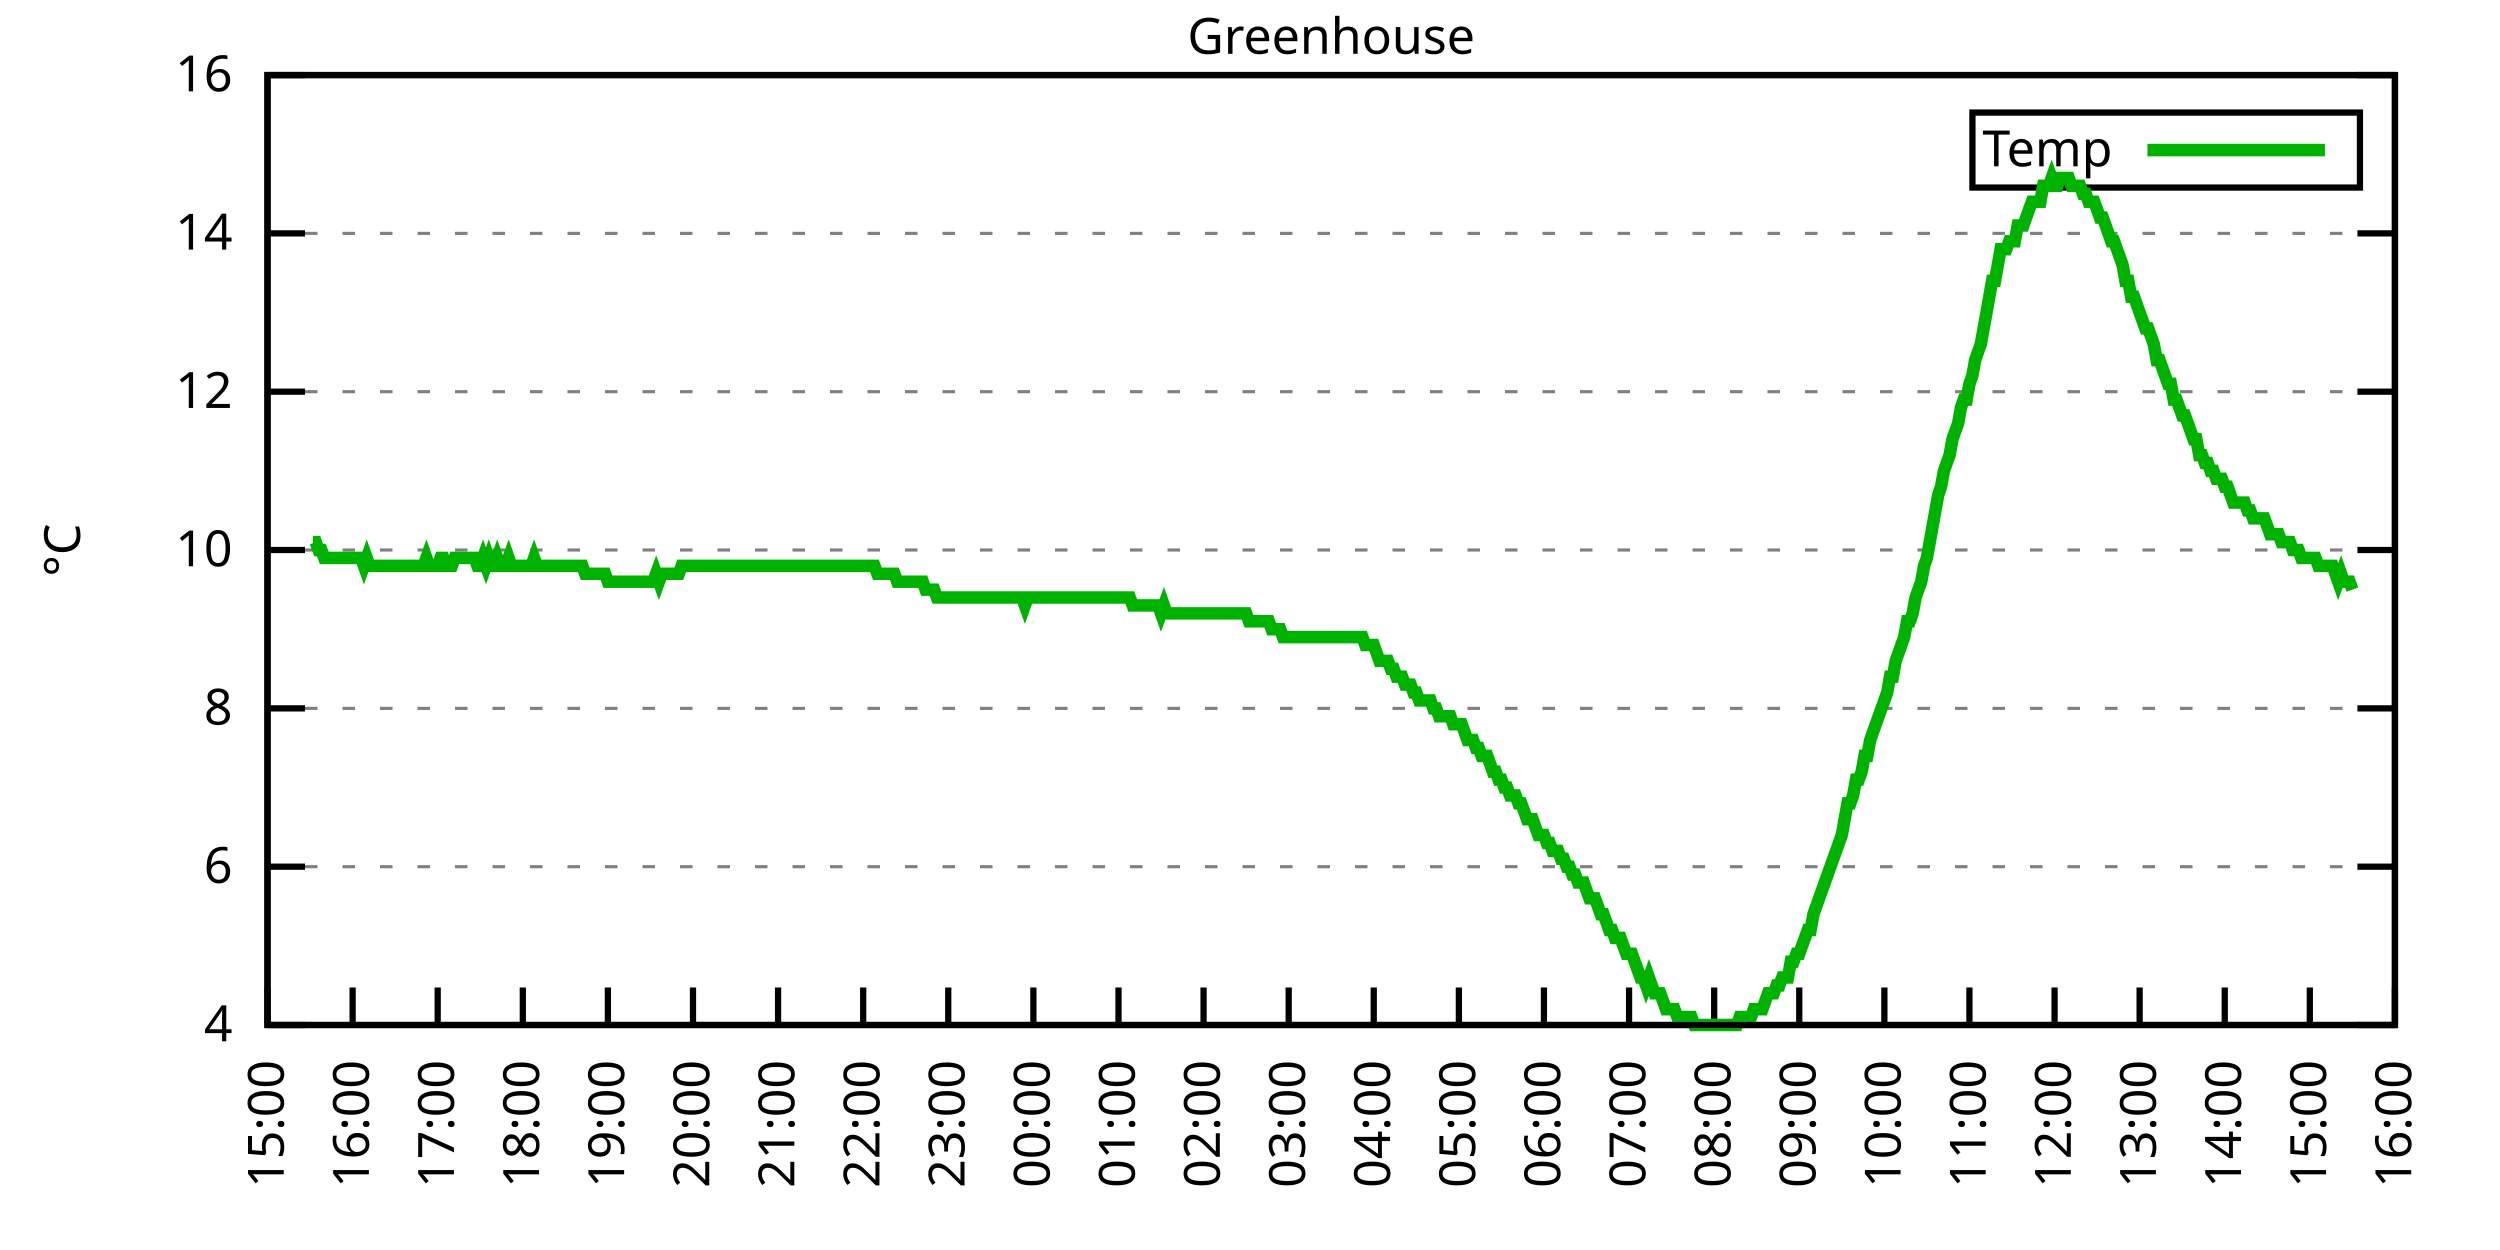
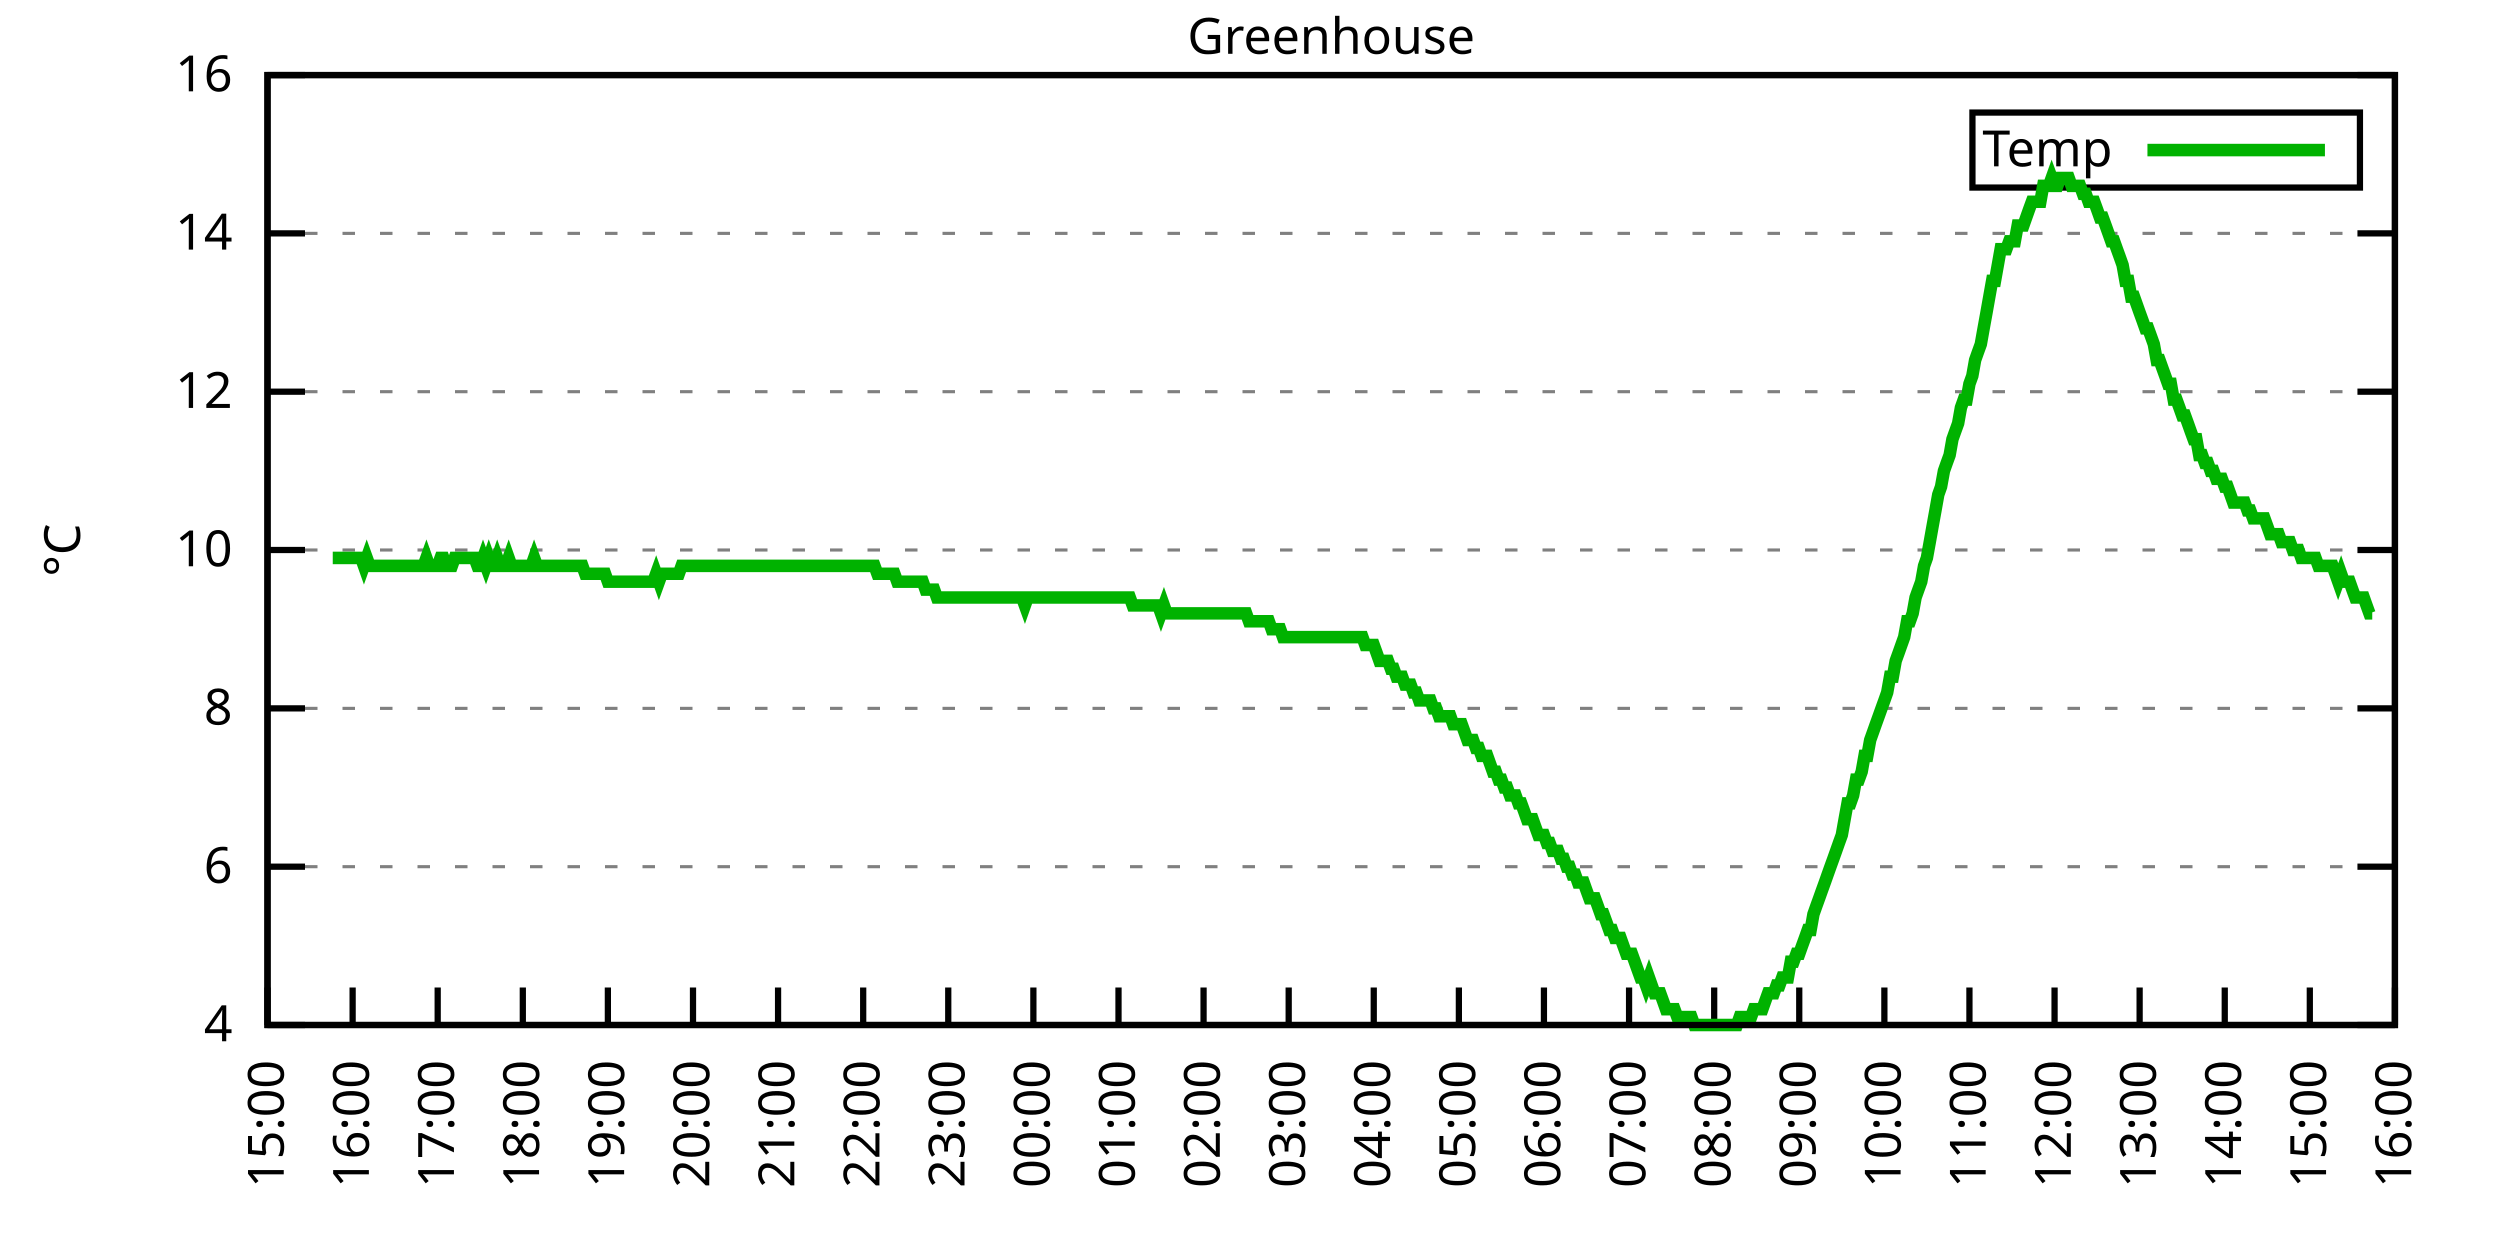
<svg xmlns="http://www.w3.org/2000/svg" xmlns:xlink="http://www.w3.org/1999/xlink" width="400" height="200" viewBox="0 0 400 200">
  <g id="gnuplot_canvas">
    <rect x="0" y="0" width="400" height="200" fill="none" />
    <defs>
      <circle id="gpDot" r="0.5" stroke-width="0.5" stroke="currentColor" />
      <path id="gpPt0" stroke-width="0.333" stroke="currentColor" d="M-1,0 h2 M0,-1 v2" />
      <path id="gpPt1" stroke-width="0.333" stroke="currentColor" d="M-1,-1 L1,1 M1,-1 L-1,1" />
      <path id="gpPt2" stroke-width="0.333" stroke="currentColor" d="M-1,0 L1,0 M0,-1 L0,1 M-1,-1 L1,1 M-1,1 L1,-1" />
      <rect id="gpPt3" stroke-width="0.333" stroke="currentColor" x="-1" y="-1" width="2" height="2" />
      <rect id="gpPt4" stroke-width="0.333" stroke="currentColor" fill="currentColor" x="-1" y="-1" width="2" height="2" />
      <circle id="gpPt5" stroke-width="0.333" stroke="currentColor" cx="0" cy="0" r="1" />
      <use xlink:href="#gpPt5" id="gpPt6" fill="currentColor" stroke="none" />
      <path id="gpPt7" stroke-width="0.333" stroke="currentColor" d="M0,-1.33 L-1.33,0.67 L1.33,0.67 z" />
      <use xlink:href="#gpPt7" id="gpPt8" fill="currentColor" stroke="none" />
      <use xlink:href="#gpPt7" id="gpPt9" stroke="currentColor" transform="rotate(180)" />
      <use xlink:href="#gpPt9" id="gpPt10" fill="currentColor" stroke="none" />
      <use xlink:href="#gpPt3" id="gpPt11" stroke="currentColor" transform="rotate(45)" />
      <use xlink:href="#gpPt11" id="gpPt12" fill="currentColor" stroke="none" />
      <path id="gpPt13" stroke-width="0.333" stroke="currentColor" d="M0,1.330 L1.265,0.411 L0.782,-1.067 L-0.782,-1.076 L-1.265,0.411 z" />
      <use xlink:href="#gpPt13" id="gpPt14" fill="currentColor" stroke="none" />
      <filter id="textbox" filterUnits="objectBoundingBox" x="0" y="0" height="1" width="1">
        <feFlood flood-color="white" flood-opacity="1" result="bgnd" />
        <feComposite in="SourceGraphic" in2="bgnd" operator="atop" />
      </filter>
      <filter id="greybox" filterUnits="objectBoundingBox" x="0" y="0" height="1" width="1">
        <feFlood flood-color="lightgrey" flood-opacity="1" result="grey" />
        <feComposite in="SourceGraphic" in2="grey" operator="atop" />
      </filter>
    </defs>
    <g fill="none" color="white" stroke="currentColor" stroke-width="1.00" stroke-linecap="butt" stroke-linejoin="miter">
</g>
    <g fill="none" color="black" stroke="currentColor" stroke-width="1.00" stroke-linecap="butt" stroke-linejoin="miter">
      <g stroke="none" shape-rendering="crispEdges">
        <polygon fill="rgb(255, 255, 255)" points="42.80,164.00 383.18,164.00 383.18,12.02 42.80,12.02 " />
      </g>
    </g>
    <g fill="none" color="black" stroke="currentColor" stroke-width="1.00" stroke-linecap="butt" stroke-linejoin="miter">
</g>
    <g fill="none" color="black" stroke="black" stroke-width="0.50" stroke-linecap="butt" stroke-linejoin="miter">
</g>
    <g fill="none" color="gray" stroke="currentColor" stroke-width="0.50" stroke-linecap="butt" stroke-linejoin="miter">
      <path stroke="gray" stroke-dasharray="2,4" class="gridline" d="M42.80,164.00 L383.19,164.00  " />
    </g>
    <g fill="none" color="gray" stroke="gray" stroke-width="1.00" stroke-linecap="butt" stroke-linejoin="miter">
</g>
    <g fill="none" color="black" stroke="currentColor" stroke-width="1.00" stroke-linecap="butt" stroke-linejoin="miter">
      <path stroke="black" d="M42.80,164.00 L48.80,164.00 M383.19,164.00 L377.19,164.00  " />
      <g transform="translate(37.20,166.60)" stroke="none" fill="black" font-family="Sans" font-size="8.00" text-anchor="end">
        <text>
          <tspan font-family="Sans"> 4</tspan>
        </text>
      </g>
    </g>
    <g fill="none" color="black" stroke="currentColor" stroke-width="1.00" stroke-linecap="butt" stroke-linejoin="miter">
</g>
    <g fill="none" color="black" stroke="black" stroke-width="0.50" stroke-linecap="butt" stroke-linejoin="miter">
</g>
    <g fill="none" color="gray" stroke="currentColor" stroke-width="0.50" stroke-linecap="butt" stroke-linejoin="miter">
      <path stroke="gray" stroke-dasharray="2,4" class="gridline" d="M42.80,138.67 L383.19,138.67  " />
    </g>
    <g fill="none" color="gray" stroke="gray" stroke-width="1.00" stroke-linecap="butt" stroke-linejoin="miter">
</g>
    <g fill="none" color="black" stroke="currentColor" stroke-width="1.00" stroke-linecap="butt" stroke-linejoin="miter">
      <path stroke="black" d="M42.80,138.67 L48.80,138.67 M383.19,138.67 L377.19,138.67  " />
      <g transform="translate(37.20,141.27)" stroke="none" fill="black" font-family="Sans" font-size="8.00" text-anchor="end">
        <text>
          <tspan font-family="Sans"> 6</tspan>
        </text>
      </g>
    </g>
    <g fill="none" color="black" stroke="currentColor" stroke-width="1.00" stroke-linecap="butt" stroke-linejoin="miter">
</g>
    <g fill="none" color="black" stroke="black" stroke-width="0.50" stroke-linecap="butt" stroke-linejoin="miter">
</g>
    <g fill="none" color="gray" stroke="currentColor" stroke-width="0.50" stroke-linecap="butt" stroke-linejoin="miter">
      <path stroke="gray" stroke-dasharray="2,4" class="gridline" d="M42.80,113.34 L383.19,113.34  " />
    </g>
    <g fill="none" color="gray" stroke="gray" stroke-width="1.00" stroke-linecap="butt" stroke-linejoin="miter">
</g>
    <g fill="none" color="black" stroke="currentColor" stroke-width="1.00" stroke-linecap="butt" stroke-linejoin="miter">
      <path stroke="black" d="M42.80,113.34 L48.80,113.34 M383.19,113.34 L377.19,113.34  " />
      <g transform="translate(37.20,115.94)" stroke="none" fill="black" font-family="Sans" font-size="8.00" text-anchor="end">
        <text>
          <tspan font-family="Sans"> 8</tspan>
        </text>
      </g>
    </g>
    <g fill="none" color="black" stroke="currentColor" stroke-width="1.00" stroke-linecap="butt" stroke-linejoin="miter">
</g>
    <g fill="none" color="black" stroke="black" stroke-width="0.50" stroke-linecap="butt" stroke-linejoin="miter">
</g>
    <g fill="none" color="gray" stroke="currentColor" stroke-width="0.50" stroke-linecap="butt" stroke-linejoin="miter">
      <path stroke="gray" stroke-dasharray="2,4" class="gridline" d="M42.80,88.00 L383.19,88.00  " />
    </g>
    <g fill="none" color="gray" stroke="gray" stroke-width="1.00" stroke-linecap="butt" stroke-linejoin="miter">
</g>
    <g fill="none" color="black" stroke="currentColor" stroke-width="1.00" stroke-linecap="butt" stroke-linejoin="miter">
      <path stroke="black" d="M42.80,88.00 L48.80,88.00 M383.19,88.00 L377.19,88.00  " />
      <g transform="translate(37.20,90.60)" stroke="none" fill="black" font-family="Sans" font-size="8.00" text-anchor="end">
        <text>
          <tspan font-family="Sans"> 10</tspan>
        </text>
      </g>
    </g>
    <g fill="none" color="black" stroke="currentColor" stroke-width="1.00" stroke-linecap="butt" stroke-linejoin="miter">
</g>
    <g fill="none" color="black" stroke="black" stroke-width="0.50" stroke-linecap="butt" stroke-linejoin="miter">
</g>
    <g fill="none" color="gray" stroke="currentColor" stroke-width="0.50" stroke-linecap="butt" stroke-linejoin="miter">
      <path stroke="gray" stroke-dasharray="2,4" class="gridline" d="M42.80,62.67 L383.19,62.67  " />
    </g>
    <g fill="none" color="gray" stroke="gray" stroke-width="1.00" stroke-linecap="butt" stroke-linejoin="miter">
</g>
    <g fill="none" color="black" stroke="currentColor" stroke-width="1.00" stroke-linecap="butt" stroke-linejoin="miter">
      <path stroke="black" d="M42.80,62.67 L48.80,62.67 M383.19,62.67 L377.19,62.67  " />
      <g transform="translate(37.20,65.27)" stroke="none" fill="black" font-family="Sans" font-size="8.00" text-anchor="end">
        <text>
          <tspan font-family="Sans"> 12</tspan>
        </text>
      </g>
    </g>
    <g fill="none" color="black" stroke="currentColor" stroke-width="1.00" stroke-linecap="butt" stroke-linejoin="miter">
</g>
    <g fill="none" color="black" stroke="black" stroke-width="0.50" stroke-linecap="butt" stroke-linejoin="miter">
</g>
    <g fill="none" color="gray" stroke="currentColor" stroke-width="0.50" stroke-linecap="butt" stroke-linejoin="miter">
      <path stroke="gray" stroke-dasharray="2,4" class="gridline" d="M42.80,37.34 L383.19,37.34  " />
    </g>
    <g fill="none" color="gray" stroke="gray" stroke-width="1.00" stroke-linecap="butt" stroke-linejoin="miter">
</g>
    <g fill="none" color="black" stroke="currentColor" stroke-width="1.00" stroke-linecap="butt" stroke-linejoin="miter">
      <path stroke="black" d="M42.80,37.34 L48.80,37.34 M383.19,37.34 L377.19,37.34  " />
      <g transform="translate(37.20,39.94)" stroke="none" fill="black" font-family="Sans" font-size="8.00" text-anchor="end">
        <text>
          <tspan font-family="Sans"> 14</tspan>
        </text>
      </g>
    </g>
    <g fill="none" color="black" stroke="currentColor" stroke-width="1.00" stroke-linecap="butt" stroke-linejoin="miter">
</g>
    <g fill="none" color="black" stroke="black" stroke-width="0.50" stroke-linecap="butt" stroke-linejoin="miter">
</g>
    <g fill="none" color="gray" stroke="currentColor" stroke-width="0.50" stroke-linecap="butt" stroke-linejoin="miter">
      <path stroke="gray" stroke-dasharray="2,4" class="gridline" d="M42.80,12.01 L383.19,12.01  " />
    </g>
    <g fill="none" color="gray" stroke="gray" stroke-width="1.00" stroke-linecap="butt" stroke-linejoin="miter">
</g>
    <g fill="none" color="black" stroke="currentColor" stroke-width="1.00" stroke-linecap="butt" stroke-linejoin="miter">
      <path stroke="black" d="M42.80,12.01 L48.80,12.01 M383.19,12.01 L377.19,12.01  " />
      <g transform="translate(37.20,14.61)" stroke="none" fill="black" font-family="Sans" font-size="8.00" text-anchor="end">
        <text>
          <tspan font-family="Sans"> 16</tspan>
        </text>
      </g>
    </g>
    <g fill="none" color="black" stroke="currentColor" stroke-width="1.00" stroke-linecap="butt" stroke-linejoin="miter">
      <path stroke="black" d="M42.80,164.00 L42.80,158.00  " />
      <g transform="translate(45.40,169.60) rotate(270.00)" stroke="none" fill="black" font-family="Sans" font-size="8.00" text-anchor="end">
        <text>
          <tspan font-family="Sans">15:00</tspan>
        </text>
      </g>
    </g>
    <g fill="none" color="black" stroke="currentColor" stroke-width="1.00" stroke-linecap="butt" stroke-linejoin="miter">
      <path stroke="black" d="M56.42,164.00 L56.42,158.00  " />
      <g transform="translate(59.02,169.60) rotate(270.00)" stroke="none" fill="black" font-family="Sans" font-size="8.00" text-anchor="end">
        <text>
          <tspan font-family="Sans">16:00</tspan>
        </text>
      </g>
    </g>
    <g fill="none" color="black" stroke="currentColor" stroke-width="1.00" stroke-linecap="butt" stroke-linejoin="miter">
      <path stroke="black" d="M70.03,164.00 L70.03,158.00  " />
      <g transform="translate(72.63,169.60) rotate(270.00)" stroke="none" fill="black" font-family="Sans" font-size="8.00" text-anchor="end">
        <text>
          <tspan font-family="Sans">17:00</tspan>
        </text>
      </g>
    </g>
    <g fill="none" color="black" stroke="currentColor" stroke-width="1.00" stroke-linecap="butt" stroke-linejoin="miter">
      <path stroke="black" d="M83.65,164.00 L83.65,158.00  " />
      <g transform="translate(86.25,169.60) rotate(270.00)" stroke="none" fill="black" font-family="Sans" font-size="8.00" text-anchor="end">
        <text>
          <tspan font-family="Sans">18:00</tspan>
        </text>
      </g>
    </g>
    <g fill="none" color="black" stroke="currentColor" stroke-width="1.00" stroke-linecap="butt" stroke-linejoin="miter">
      <path stroke="black" d="M97.26,164.00 L97.26,158.00  " />
      <g transform="translate(99.86,169.60) rotate(270.00)" stroke="none" fill="black" font-family="Sans" font-size="8.00" text-anchor="end">
        <text>
          <tspan font-family="Sans">19:00</tspan>
        </text>
      </g>
    </g>
    <g fill="none" color="black" stroke="currentColor" stroke-width="1.00" stroke-linecap="butt" stroke-linejoin="miter">
      <path stroke="black" d="M110.88,164.00 L110.88,158.00  " />
      <g transform="translate(113.48,169.60) rotate(270.00)" stroke="none" fill="black" font-family="Sans" font-size="8.00" text-anchor="end">
        <text>
          <tspan font-family="Sans">20:00</tspan>
        </text>
      </g>
    </g>
    <g fill="none" color="black" stroke="currentColor" stroke-width="1.00" stroke-linecap="butt" stroke-linejoin="miter">
      <path stroke="black" d="M124.49,164.00 L124.49,158.00  " />
      <g transform="translate(127.09,169.60) rotate(270.00)" stroke="none" fill="black" font-family="Sans" font-size="8.00" text-anchor="end">
        <text>
          <tspan font-family="Sans">21:00</tspan>
        </text>
      </g>
    </g>
    <g fill="none" color="black" stroke="currentColor" stroke-width="1.00" stroke-linecap="butt" stroke-linejoin="miter">
      <path stroke="black" d="M138.11,164.00 L138.11,158.00  " />
      <g transform="translate(140.71,169.60) rotate(270.00)" stroke="none" fill="black" font-family="Sans" font-size="8.00" text-anchor="end">
        <text>
          <tspan font-family="Sans">22:00</tspan>
        </text>
      </g>
    </g>
    <g fill="none" color="black" stroke="currentColor" stroke-width="1.00" stroke-linecap="butt" stroke-linejoin="miter">
      <path stroke="black" d="M151.72,164.00 L151.72,158.00  " />
      <g transform="translate(154.32,169.60) rotate(270.00)" stroke="none" fill="black" font-family="Sans" font-size="8.00" text-anchor="end">
        <text>
          <tspan font-family="Sans">23:00</tspan>
        </text>
      </g>
    </g>
    <g fill="none" color="black" stroke="currentColor" stroke-width="1.00" stroke-linecap="butt" stroke-linejoin="miter">
      <path stroke="black" d="M165.34,164.00 L165.34,158.00  " />
      <g transform="translate(167.94,169.60) rotate(270.00)" stroke="none" fill="black" font-family="Sans" font-size="8.00" text-anchor="end">
        <text>
          <tspan font-family="Sans">00:00</tspan>
        </text>
      </g>
    </g>
    <g fill="none" color="black" stroke="currentColor" stroke-width="1.00" stroke-linecap="butt" stroke-linejoin="miter">
      <path stroke="black" d="M178.96,164.00 L178.96,158.00  " />
      <g transform="translate(181.56,169.60) rotate(270.00)" stroke="none" fill="black" font-family="Sans" font-size="8.00" text-anchor="end">
        <text>
          <tspan font-family="Sans">01:00</tspan>
        </text>
      </g>
    </g>
    <g fill="none" color="black" stroke="currentColor" stroke-width="1.00" stroke-linecap="butt" stroke-linejoin="miter">
      <path stroke="black" d="M192.57,164.00 L192.57,158.00  " />
      <g transform="translate(195.17,169.60) rotate(270.00)" stroke="none" fill="black" font-family="Sans" font-size="8.00" text-anchor="end">
        <text>
          <tspan font-family="Sans">02:00</tspan>
        </text>
      </g>
    </g>
    <g fill="none" color="black" stroke="currentColor" stroke-width="1.00" stroke-linecap="butt" stroke-linejoin="miter">
      <path stroke="black" d="M206.19,164.00 L206.19,158.00  " />
      <g transform="translate(208.79,169.60) rotate(270.00)" stroke="none" fill="black" font-family="Sans" font-size="8.00" text-anchor="end">
        <text>
          <tspan font-family="Sans">03:00</tspan>
        </text>
      </g>
    </g>
    <g fill="none" color="black" stroke="currentColor" stroke-width="1.00" stroke-linecap="butt" stroke-linejoin="miter">
      <path stroke="black" d="M219.80,164.00 L219.80,158.00  " />
      <g transform="translate(222.40,169.60) rotate(270.00)" stroke="none" fill="black" font-family="Sans" font-size="8.00" text-anchor="end">
        <text>
          <tspan font-family="Sans">04:00</tspan>
        </text>
      </g>
    </g>
    <g fill="none" color="black" stroke="currentColor" stroke-width="1.00" stroke-linecap="butt" stroke-linejoin="miter">
      <path stroke="black" d="M233.42,164.00 L233.42,158.00  " />
      <g transform="translate(236.02,169.60) rotate(270.00)" stroke="none" fill="black" font-family="Sans" font-size="8.00" text-anchor="end">
        <text>
          <tspan font-family="Sans">05:00</tspan>
        </text>
      </g>
    </g>
    <g fill="none" color="black" stroke="currentColor" stroke-width="1.00" stroke-linecap="butt" stroke-linejoin="miter">
      <path stroke="black" d="M247.03,164.00 L247.03,158.00  " />
      <g transform="translate(249.63,169.60) rotate(270.00)" stroke="none" fill="black" font-family="Sans" font-size="8.00" text-anchor="end">
        <text>
          <tspan font-family="Sans">06:00</tspan>
        </text>
      </g>
    </g>
    <g fill="none" color="black" stroke="currentColor" stroke-width="1.00" stroke-linecap="butt" stroke-linejoin="miter">
      <path stroke="black" d="M260.65,164.00 L260.65,158.00  " />
      <g transform="translate(263.25,169.60) rotate(270.00)" stroke="none" fill="black" font-family="Sans" font-size="8.00" text-anchor="end">
        <text>
          <tspan font-family="Sans">07:00</tspan>
        </text>
      </g>
    </g>
    <g fill="none" color="black" stroke="currentColor" stroke-width="1.00" stroke-linecap="butt" stroke-linejoin="miter">
      <path stroke="black" d="M274.27,164.00 L274.27,158.00  " />
      <g transform="translate(276.87,169.60) rotate(270.00)" stroke="none" fill="black" font-family="Sans" font-size="8.00" text-anchor="end">
        <text>
          <tspan font-family="Sans">08:00</tspan>
        </text>
      </g>
    </g>
    <g fill="none" color="black" stroke="currentColor" stroke-width="1.00" stroke-linecap="butt" stroke-linejoin="miter">
      <path stroke="black" d="M287.88,164.00 L287.88,158.00  " />
      <g transform="translate(290.48,169.60) rotate(270.00)" stroke="none" fill="black" font-family="Sans" font-size="8.00" text-anchor="end">
        <text>
          <tspan font-family="Sans">09:00</tspan>
        </text>
      </g>
    </g>
    <g fill="none" color="black" stroke="currentColor" stroke-width="1.00" stroke-linecap="butt" stroke-linejoin="miter">
      <path stroke="black" d="M301.50,164.00 L301.50,158.00  " />
      <g transform="translate(304.10,169.60) rotate(270.00)" stroke="none" fill="black" font-family="Sans" font-size="8.00" text-anchor="end">
        <text>
          <tspan font-family="Sans">10:00</tspan>
        </text>
      </g>
    </g>
    <g fill="none" color="black" stroke="currentColor" stroke-width="1.00" stroke-linecap="butt" stroke-linejoin="miter">
      <path stroke="black" d="M315.11,164.00 L315.11,158.00  " />
      <g transform="translate(317.71,169.60) rotate(270.00)" stroke="none" fill="black" font-family="Sans" font-size="8.00" text-anchor="end">
        <text>
          <tspan font-family="Sans">11:00</tspan>
        </text>
      </g>
    </g>
    <g fill="none" color="black" stroke="currentColor" stroke-width="1.00" stroke-linecap="butt" stroke-linejoin="miter">
      <path stroke="black" d="M328.73,164.00 L328.73,158.00  " />
      <g transform="translate(331.33,169.60) rotate(270.00)" stroke="none" fill="black" font-family="Sans" font-size="8.00" text-anchor="end">
        <text>
          <tspan font-family="Sans">12:00</tspan>
        </text>
      </g>
    </g>
    <g fill="none" color="black" stroke="currentColor" stroke-width="1.00" stroke-linecap="butt" stroke-linejoin="miter">
      <path stroke="black" d="M342.34,164.00 L342.34,158.00  " />
      <g transform="translate(344.94,169.60) rotate(270.00)" stroke="none" fill="black" font-family="Sans" font-size="8.00" text-anchor="end">
        <text>
          <tspan font-family="Sans">13:00</tspan>
        </text>
      </g>
    </g>
    <g fill="none" color="black" stroke="currentColor" stroke-width="1.00" stroke-linecap="butt" stroke-linejoin="miter">
      <path stroke="black" d="M355.96,164.00 L355.96,158.00  " />
      <g transform="translate(358.56,169.60) rotate(270.00)" stroke="none" fill="black" font-family="Sans" font-size="8.00" text-anchor="end">
        <text>
          <tspan font-family="Sans">14:00</tspan>
        </text>
      </g>
    </g>
    <g fill="none" color="black" stroke="currentColor" stroke-width="1.00" stroke-linecap="butt" stroke-linejoin="miter">
      <path stroke="black" d="M369.57,164.00 L369.57,158.00  " />
      <g transform="translate(372.17,169.60) rotate(270.00)" stroke="none" fill="black" font-family="Sans" font-size="8.00" text-anchor="end">
        <text>
          <tspan font-family="Sans">15:00</tspan>
        </text>
      </g>
    </g>
    <g fill="none" color="black" stroke="currentColor" stroke-width="1.00" stroke-linecap="butt" stroke-linejoin="miter">
      <path stroke="black" d="M383.19,164.00 L383.19,158.00  " />
      <g transform="translate(385.79,169.60) rotate(270.00)" stroke="none" fill="black" font-family="Sans" font-size="8.00" text-anchor="end">
        <text>
          <tspan font-family="Sans">16:00</tspan>
        </text>
      </g>
    </g>
    <g fill="none" color="black" stroke="currentColor" stroke-width="1.00" stroke-linecap="butt" stroke-linejoin="miter">
</g>
    <g fill="none" color="black" stroke="currentColor" stroke-width="1.00" stroke-linecap="butt" stroke-linejoin="miter">
      <path stroke="black" d="M42.80,12.01 L42.80,164.00 L383.19,164.00 L383.19,12.01 L42.80,12.01 Z  " />
    </g>
    <g fill="none" color="black" stroke="currentColor" stroke-width="1.00" stroke-linecap="butt" stroke-linejoin="miter">
</g>
    <g fill="none" color="black" stroke="currentColor" stroke-width="1.00" stroke-linecap="butt" stroke-linejoin="miter">
      <path stroke="black" d="M315.59,30.01 L315.59,18.01 L377.59,18.01 L377.59,30.01 L315.59,30.01 Z  " />
    </g>
    <g id="Greenhouse_plot_1">
      <g fill="none" color="white" stroke="black" stroke-width="2.00" stroke-linecap="butt" stroke-linejoin="miter">
</g>
      <g fill="none" color="black" stroke="currentColor" stroke-width="2.00" stroke-linecap="butt" stroke-linejoin="miter">
        <g transform="translate(337.99,26.61)" stroke="none" fill="black" font-family="Sans" font-size="8.00" text-anchor="end">
          <text>
            <tspan font-family="Sans">Temp</tspan>
          </text>
        </g>
      </g>
      <g fill="none" color="black" stroke="currentColor" stroke-width="2.00" stroke-linecap="butt" stroke-linejoin="miter">
-         <path stroke="rgb(  0, 178,   0)" d="M343.59,24.01 L371.99,24.01 M50.06,86.74 L50.52,86.74 L50.97,88.00 L51.42,88.00 L51.88,89.27 L52.33,89.27   L52.78,89.27 L53.24,89.27 L53.69,89.27 L54.15,89.27 L54.60,89.27 L55.05,89.27 L55.51,89.27 L55.96,89.27   L56.42,89.27 L56.87,89.27 L57.32,89.27 L57.78,89.27 L58.23,90.54 L58.68,89.27 L59.14,90.54 L59.59,90.54   L60.05,90.54 L60.50,90.54 L60.95,90.54 L61.41,90.54 L61.86,90.54 L62.32,90.54 L62.77,90.54 L63.22,90.54   L63.68,90.54 L64.13,90.54 L64.58,90.54 L65.04,90.54 L65.49,90.54 L65.95,90.54 L66.40,90.54 L66.85,90.54   L67.31,90.54 L67.76,90.54 L68.22,89.27 L68.67,90.54 L69.12,90.54 L69.58,90.54 L70.03,90.54 L70.49,89.27   L70.94,89.27 L71.39,90.54 L71.85,90.54 L72.30,90.54 L72.75,89.27 L73.21,89.27 L73.66,89.27 L74.12,89.27   L74.57,89.27 L75.02,89.27 L75.48,89.27 L75.93,89.27 L76.39,90.54 L76.84,90.54 L77.29,89.27 L77.75,90.54   L78.20,89.27 L78.65,90.54 L79.11,90.54 L79.56,89.27 L80.02,90.54 L80.47,90.54 L80.92,90.54 L81.38,89.27   L81.83,90.54 L82.29,90.54 L82.74,90.54 L83.19,90.54 L83.65,90.54 L84.10,90.54 L84.55,90.54 L85.01,90.54   L85.46,89.27 L85.92,90.54 L86.37,90.54 L86.82,90.54 L87.28,90.54 L87.73,90.54 L88.19,90.54 L88.64,90.54   L89.09,90.54 L89.55,90.54 L90.00,90.54 L90.45,90.54 L90.91,90.54 L91.36,90.54 L91.82,90.54 L92.27,90.54   L92.72,90.54 L93.18,90.54 L93.63,91.80 L94.09,91.80 L94.54,91.80 L94.99,91.80 L95.45,91.80 L95.90,91.80   L96.35,91.80 L96.81,91.80 L97.26,93.07 L97.72,93.07 L98.17,93.07 L98.62,93.07 L99.08,93.07 L99.53,93.07   L99.99,93.07 L100.44,93.07 L100.89,93.07 L101.35,93.07 L101.80,93.07 L102.25,93.07 L102.71,93.07 L103.16,93.07   L103.62,93.07 L104.07,93.07 L104.52,93.07 L104.98,91.80 L105.43,93.07 L105.89,91.80 L106.34,91.80 L106.79,91.80   L107.25,91.80 L107.70,91.80 L108.15,91.80 L108.61,91.80 L109.06,90.54 L109.52,90.54 L109.97,90.54 L110.42,90.54   L110.88,90.54 L111.33,90.54 L111.79,90.54 L112.24,90.54 L112.69,90.54 L113.15,90.54 L113.60,90.54 L114.05,90.54   L114.51,90.54 L114.96,90.54 L115.42,90.54 L115.87,90.54 L116.32,90.54 L116.78,90.54 L117.23,90.54 L117.69,90.54   L118.14,90.54 L118.59,90.54 L119.05,90.54 L119.50,90.54 L119.96,90.54 L120.41,90.54 L120.86,90.54 L121.32,90.54   L121.77,90.54 L122.22,90.54 L122.68,90.54 L123.13,90.54 L123.59,90.54 L124.04,90.54 L124.49,90.54 L124.95,90.54   L125.40,90.54 L125.86,90.54 L126.31,90.54 L126.76,90.54 L127.22,90.54 L127.67,90.54 L128.12,90.54 L128.58,90.54   L129.03,90.54 L129.49,90.54 L129.94,90.54 L130.39,90.54 L130.85,90.54 L131.30,90.54 L131.76,90.54 L132.21,90.54   L132.66,90.54 L133.12,90.54 L133.57,90.54 L134.02,90.54 L134.48,90.54 L134.93,90.54 L135.39,90.54 L135.84,90.54   L136.29,90.54 L136.75,90.54 L137.20,90.54 L137.66,90.54 L138.11,90.54 L138.56,90.54 L139.02,90.54 L139.47,90.54   L139.92,90.54 L140.38,91.80 L140.83,91.80 L141.29,91.80 L141.74,91.80 L142.19,91.80 L142.65,91.80 L143.10,91.80   L143.56,93.07 L144.01,93.07 L144.46,93.07 L144.92,93.07 L145.37,93.07 L145.82,93.07 L146.28,93.07 L146.73,93.07   L147.19,93.07 L147.64,93.07 L148.09,94.34 L148.55,94.34 L149.00,94.34 L149.46,94.34 L149.91,95.60 L150.36,95.60   L150.82,95.60 L151.27,95.60 L151.72,95.60 L152.18,95.60 L152.63,95.60 L153.09,95.60 L153.54,95.60 L153.99,95.60   L154.45,95.60 L154.90,95.60 L155.81,95.60 L156.26,95.60 L156.72,95.60 L157.17,95.60 L157.62,95.60 L158.08,95.60   L158.53,95.60 L158.99,95.60 L159.44,95.60 L159.89,95.60 L160.35,95.60 L160.80,95.60 L161.26,95.60 L161.71,95.60   L162.16,95.60 L162.62,95.60 L163.07,95.60 L163.52,95.60 L163.98,96.87 L164.43,95.60 L164.89,95.60 L165.34,95.60   L165.79,95.60 L166.25,95.60 L166.70,95.60 L167.16,95.60 L167.61,95.60 L168.06,95.60 L168.52,95.60 L168.97,95.60   L169.43,95.60 L169.88,95.60 L170.33,95.60 L170.79,95.60 L171.24,95.60 L171.69,95.60 L172.15,95.60 L172.60,95.60   L173.06,95.60 L173.51,95.60 L173.96,95.60 L174.42,95.60 L174.87,95.60 L175.33,95.60 L175.78,95.60 L176.23,95.60   L176.69,95.60 L177.14,95.60 L177.59,95.60 L178.05,95.60 L178.50,95.60 L178.96,95.60 L179.41,95.60 L179.86,95.60   L180.32,95.60 L180.77,95.60 L181.23,96.87 L181.68,96.87 L182.13,96.87 L182.59,96.87 L183.04,96.87 L183.49,96.87   L183.95,96.87 L184.40,96.87 L184.86,96.87 L185.31,96.87 L185.76,98.14 L186.22,96.87 L186.67,98.14 L187.13,98.14   L187.58,98.14 L188.03,98.14 L188.49,98.14 L188.94,98.14 L189.39,98.14 L189.85,98.14 L190.30,98.14 L190.76,98.14   L191.21,98.14 L191.66,98.14 L192.12,98.14 L192.57,98.14 L193.03,98.14 L193.48,98.14 L193.93,98.14 L194.39,98.14   L194.84,98.14 L195.29,98.14 L195.75,98.14 L196.20,98.14 L196.66,98.14 L197.11,98.14 L197.56,98.14 L198.02,98.14   L198.47,98.14 L198.93,98.14 L199.38,98.14 L199.83,99.40 L200.29,99.40 L200.74,99.40 L201.19,99.40 L201.65,99.40   L202.10,99.40 L202.56,99.40 L203.01,99.40 L203.46,100.67 L203.92,100.67 L204.37,100.67 L204.83,100.67 L205.28,101.94   L205.73,101.94 L206.19,101.94 L206.64,101.94 L207.09,101.94 L207.55,101.94 L208.00,101.94 L208.46,101.94 L208.91,101.94   L209.36,101.94 L209.82,101.94 L210.27,101.94 L210.73,101.94 L211.18,101.94 L211.63,101.94 L212.09,101.94 L212.54,101.94   L213.00,101.94 L213.45,101.94 L213.90,101.94 L214.36,101.94 L214.81,101.94 L215.26,101.94 L215.72,101.94 L216.17,101.94   L216.63,101.94 L217.08,101.94 L217.53,101.94 L217.99,101.94 L218.44,103.20 L218.90,103.20 L219.35,103.20 L219.80,103.20   L220.26,104.47 L220.71,105.74 L221.16,105.74 L221.62,105.74 L222.07,105.74 L222.53,107.00 L222.98,107.00 L223.43,108.27   L223.89,108.27 L224.34,108.27 L224.80,109.54 L225.25,109.54 L225.70,109.54 L226.16,110.80 L226.61,110.80 L227.06,112.07   L227.52,112.07 L227.97,112.07 L228.43,112.07 L228.88,112.07 L229.33,113.34 L229.79,113.34 L230.24,114.60 L230.70,114.60   L231.15,114.60 L231.60,114.60 L232.06,114.60 L232.51,115.87 L232.96,115.87 L233.42,115.87 L233.87,115.87 L234.33,117.14   L234.78,118.40 L235.23,118.40 L235.69,118.40 L236.14,119.67 L236.60,119.67 L237.05,120.94 L237.50,120.94 L237.96,120.94   L238.41,122.20 L238.86,123.47 L239.32,123.47 L239.77,124.74 L240.23,124.74 L240.68,126.00 L241.13,126.00 L241.59,127.27   L242.04,127.27 L242.50,127.27 L242.95,128.54 L243.40,128.54 L243.86,129.80 L244.31,131.07 L244.76,131.07 L245.22,131.07   L245.67,132.34 L246.13,133.60 L246.58,133.60 L247.03,133.60 L247.49,134.87 L247.94,134.87 L248.40,136.14 L248.85,136.14   L249.30,136.14 L249.76,137.40 L250.21,137.40 L250.66,138.67 L251.12,138.67 L251.57,139.93 L252.03,139.93 L252.48,141.20   L252.93,141.20 L253.39,141.20 L253.84,142.47 L254.30,143.73 L254.75,143.73 L255.20,143.73 L255.66,145.00 L256.11,146.27   L256.56,146.27 L257.02,147.53 L257.47,148.80 L257.93,148.80 L258.38,150.07 L258.83,150.07 L259.29,150.07 L259.74,151.33   L260.20,152.60 L260.65,152.60 L261.10,152.60 L261.56,153.87 L262.01,155.13 L262.47,156.40 L262.92,156.40 L263.37,157.67   L263.83,156.40 L264.28,157.67 L264.73,158.93 L265.19,158.93 L265.64,158.93 L266.10,160.20 L266.55,161.47 L267.00,161.47   L267.46,161.47 L267.91,161.47 L268.37,162.73 L268.82,162.73 L269.27,162.73 L269.73,162.73 L270.18,162.73 L270.63,162.73   L271.09,164.00 L271.54,164.00 L272.00,164.00 L272.45,164.00 L272.90,164.00 L273.36,164.00 L273.81,164.00 L274.27,164.00   L274.72,164.00 L275.17,164.00 L275.63,164.00 L276.08,164.00 L276.53,164.00 L276.99,164.00 L277.44,164.00 L277.90,164.00   L278.35,162.73 L278.80,162.73 L279.26,162.73 L279.71,162.73 L280.17,162.73 L280.62,161.47 L281.07,161.47 L281.53,161.47   L281.98,161.47 L282.43,160.20 L282.89,158.93 L283.34,158.93 L283.80,158.93 L284.25,157.67 L284.70,157.67 L285.16,156.40   L285.61,156.40 L286.07,156.40 L286.52,153.87 L286.97,153.87 L287.43,152.60 L287.88,152.60 L288.33,151.33 L288.79,150.07   L289.24,148.80 L289.70,148.80 L290.15,146.27 L290.60,145.00 L291.06,143.73 L291.51,142.47 L291.97,141.20 L292.42,139.93   L292.87,138.67 L293.33,137.40 L293.78,136.14 L294.23,134.87 L294.69,133.60 L295.14,131.07 L295.60,128.54 L296.05,128.54   L296.50,127.27 L296.96,124.74 L297.41,124.74 L297.87,123.47 L298.32,120.94 L298.77,120.94 L299.23,118.40 L299.68,117.14   L300.13,115.87 L300.59,114.60 L301.04,113.34 L301.50,112.07 L301.95,110.80 L302.40,108.27 L302.86,108.27 L303.31,105.74   L303.77,104.47 L304.22,103.20 L304.67,101.94 L305.13,99.40 L305.58,99.40 L306.03,98.14 L306.49,95.60 L306.94,94.34   L307.40,93.07 L307.85,90.54 L308.30,89.27 L308.76,86.74 L309.21,84.21 L309.67,81.67 L310.12,79.14 L310.57,77.87   L311.03,75.34 L311.48,74.07 L311.94,72.81 L312.39,70.27 L312.84,69.01 L313.30,67.74 L313.75,65.21 L314.20,63.94   L314.66,63.94 L315.11,61.41 L315.57,60.14 L316.02,57.61 L316.47,56.34 L316.93,55.07 L317.38,52.54 L317.84,50.01   L318.29,47.47 L318.74,44.94 L319.20,44.94 L319.65,42.41 L320.10,39.87 L320.56,39.87 L321.01,39.87 L321.47,38.61   L321.92,38.61 L322.37,38.61 L322.83,36.08 L323.28,36.08 L323.74,36.08 L324.19,34.81 L324.64,33.54 L325.10,32.28   L325.55,32.28 L326.00,32.28 L326.46,32.28 L326.91,29.74 L327.37,29.74 L327.82,29.74 L328.27,28.48 L328.73,29.74   L329.18,29.74 L329.64,28.48 L330.09,28.48 L330.54,28.48 L331.00,28.48 L331.45,29.74 L331.90,29.74 L332.36,29.74   L332.81,29.74 L333.27,31.01 L333.72,31.01 L334.17,32.28 L334.63,32.28 L335.08,32.28 L335.54,33.54 L335.99,34.81   L336.44,34.81 L336.90,36.08 L337.35,37.34 L337.80,38.61 L338.26,38.61 L338.71,39.87 L339.17,41.14 L339.62,42.41   L340.07,44.94 L340.53,44.94 L340.98,47.47 L341.44,47.47 L341.89,48.74 L342.34,50.01 L342.80,51.27 L343.25,52.54   L343.70,52.54 L344.16,53.81 L344.61,55.07 L345.07,57.61 L345.52,57.61 L345.97,58.87 L346.43,60.14 L346.88,61.41   L347.34,61.41 L347.79,63.94 L348.24,63.94 L348.70,65.21 L349.15,66.47 L349.60,66.47 L350.06,67.74 L350.51,69.01   L350.97,70.27 L351.42,70.27 L351.87,72.81 L352.33,72.81 L352.78,74.07 L353.24,74.07 L353.69,75.34 L354.14,75.34   L354.60,76.61 L355.05,76.61 L355.50,76.61 L355.96,77.87 L356.41,77.87 L356.87,79.14 L357.32,80.41 L357.77,80.41   L358.23,80.41 L358.68,80.41 L359.14,80.41 L359.59,81.67 L360.04,81.67 L360.50,82.94 L360.95,82.94 L361.41,82.94   L361.86,82.94 L362.31,82.94 L362.77,84.21 L363.22,85.47 L363.67,85.47 L364.13,85.47 L364.58,85.47 L365.04,86.74   L365.49,86.74 L365.94,86.74 L366.40,86.74 L366.85,88.00 L367.31,88.00 L367.76,88.00 L368.21,89.27 L368.67,89.27   L369.12,89.27 L369.57,89.27 L370.03,89.27 L370.48,89.27 L370.94,90.54 L371.39,90.54 L371.84,90.54 L372.30,90.54   L372.75,90.54 L373.21,90.54 L373.66,91.80 L374.11,93.07 L374.57,91.80 L375.02,93.07 L375.47,93.07 L375.93,93.07   L376.38,94.34  " />
+         <path stroke="rgb(  0, 178,   0)" d="M343.59,24.01 L371.99,24.01 M53.24,89.27 L53.69,89.27 L54.15,89.27 L54.60,89.27 L55.05,89.27 L55.51,89.27   L55.96,89.27 L56.42,89.27 L56.87,89.27 L57.32,89.27 L57.78,89.27 L58.23,90.54 L58.68,89.27 L59.14,90.54   L59.59,90.54 L60.05,90.54 L60.50,90.54 L60.95,90.54 L61.41,90.54 L61.86,90.54 L62.32,90.54 L62.77,90.54   L63.22,90.54 L63.68,90.54 L64.13,90.54 L64.58,90.54 L65.04,90.54 L65.49,90.54 L65.95,90.54 L66.40,90.54   L66.85,90.54 L67.31,90.54 L67.76,90.54 L68.22,89.27 L68.67,90.54 L69.12,90.54 L69.58,90.54 L70.03,90.54   L70.49,89.27 L70.94,89.27 L71.39,90.54 L71.85,90.54 L72.30,90.54 L72.75,89.27 L73.21,89.27 L73.66,89.27   L74.12,89.27 L74.57,89.27 L75.02,89.27 L75.48,89.27 L75.93,89.27 L76.39,90.54 L76.84,90.54 L77.29,89.27   L77.75,90.54 L78.20,89.27 L78.65,90.54 L79.11,90.54 L79.56,89.27 L80.02,90.54 L80.47,90.54 L80.92,90.54   L81.38,89.27 L81.83,90.54 L82.29,90.54 L82.74,90.54 L83.19,90.54 L83.65,90.54 L84.10,90.54 L84.55,90.54   L85.01,90.54 L85.46,89.27 L85.92,90.54 L86.37,90.54 L86.82,90.54 L87.28,90.54 L87.73,90.54 L88.19,90.54   L88.64,90.54 L89.09,90.54 L89.55,90.54 L90.00,90.54 L90.45,90.54 L90.91,90.54 L91.36,90.54 L91.82,90.54   L92.27,90.54 L92.72,90.54 L93.18,90.54 L93.63,91.80 L94.09,91.80 L94.54,91.80 L94.99,91.80 L95.45,91.80   L95.90,91.80 L96.35,91.80 L96.81,91.80 L97.26,93.07 L97.72,93.07 L98.17,93.07 L98.62,93.07 L99.08,93.07   L99.53,93.07 L99.99,93.07 L100.44,93.07 L100.89,93.07 L101.35,93.07 L101.80,93.07 L102.25,93.07 L102.71,93.07   L103.16,93.07 L103.62,93.07 L104.07,93.07 L104.52,93.07 L104.98,91.80 L105.43,93.07 L105.89,91.80 L106.34,91.80   L106.79,91.80 L107.25,91.80 L107.70,91.80 L108.15,91.80 L108.61,91.80 L109.06,90.54 L109.52,90.54 L109.97,90.54   L110.42,90.54 L110.88,90.54 L111.33,90.54 L111.79,90.54 L112.24,90.54 L112.69,90.54 L113.15,90.54 L113.60,90.54   L114.05,90.54 L114.51,90.54 L114.96,90.54 L115.42,90.54 L115.87,90.54 L116.32,90.54 L116.78,90.54 L117.23,90.54   L117.69,90.54 L118.14,90.54 L118.59,90.54 L119.05,90.54 L119.50,90.54 L119.96,90.54 L120.41,90.54 L120.86,90.54   L121.32,90.54 L121.77,90.54 L122.22,90.54 L122.68,90.54 L123.13,90.54 L123.59,90.54 L124.04,90.54 L124.49,90.54   L124.95,90.54 L125.40,90.54 L125.86,90.54 L126.31,90.54 L126.76,90.54 L127.22,90.54 L127.67,90.54 L128.12,90.54   L128.58,90.54 L129.03,90.54 L129.49,90.54 L129.94,90.54 L130.39,90.54 L130.85,90.54 L131.30,90.54 L131.76,90.54   L132.21,90.54 L132.66,90.54 L133.12,90.54 L133.57,90.54 L134.02,90.54 L134.48,90.54 L134.93,90.54 L135.39,90.54   L135.84,90.54 L136.29,90.54 L136.75,90.54 L137.20,90.54 L137.66,90.54 L138.11,90.54 L138.56,90.54 L139.02,90.54   L139.47,90.54 L139.92,90.54 L140.38,91.80 L140.83,91.80 L141.29,91.80 L141.74,91.80 L142.19,91.80 L142.65,91.80   L143.10,91.80 L143.56,93.07 L144.01,93.07 L144.46,93.07 L144.92,93.07 L145.37,93.07 L145.82,93.07 L146.28,93.07   L146.73,93.07 L147.19,93.07 L147.64,93.07 L148.09,94.34 L148.55,94.34 L149.00,94.34 L149.46,94.34 L149.91,95.60   L150.36,95.60 L150.82,95.60 L151.27,95.60 L151.72,95.60 L152.18,95.60 L152.63,95.60 L153.09,95.60 L153.54,95.60   L153.99,95.60 L154.45,95.60 L154.90,95.60 L155.81,95.60 L156.26,95.60 L156.72,95.60 L157.17,95.60 L157.62,95.60   L158.08,95.60 L158.53,95.60 L158.99,95.60 L159.44,95.60 L159.89,95.60 L160.35,95.60 L160.80,95.60 L161.26,95.60   L161.71,95.60 L162.16,95.60 L162.62,95.60 L163.07,95.60 L163.52,95.60 L163.98,96.87 L164.43,95.60 L164.89,95.60   L165.34,95.60 L165.79,95.60 L166.25,95.60 L166.70,95.60 L167.16,95.60 L167.61,95.60 L168.06,95.60 L168.52,95.60   L168.97,95.60 L169.43,95.60 L169.88,95.60 L170.33,95.60 L170.79,95.60 L171.24,95.60 L171.69,95.60 L172.15,95.60   L172.60,95.60 L173.06,95.60 L173.51,95.60 L173.96,95.60 L174.42,95.60 L174.87,95.60 L175.33,95.60 L175.78,95.60   L176.23,95.60 L176.69,95.60 L177.14,95.60 L177.59,95.60 L178.05,95.60 L178.50,95.60 L178.96,95.60 L179.41,95.60   L179.86,95.60 L180.32,95.60 L180.77,95.60 L181.23,96.87 L181.68,96.87 L182.13,96.87 L182.59,96.87 L183.04,96.87   L183.49,96.87 L183.95,96.87 L184.40,96.87 L184.86,96.87 L185.31,96.87 L185.76,98.14 L186.22,96.87 L186.67,98.14   L187.13,98.14 L187.58,98.14 L188.03,98.14 L188.49,98.14 L188.94,98.14 L189.39,98.14 L189.85,98.14 L190.30,98.14   L190.76,98.14 L191.21,98.14 L191.66,98.14 L192.12,98.14 L192.57,98.14 L193.03,98.14 L193.48,98.14 L193.93,98.14   L194.39,98.14 L194.84,98.14 L195.29,98.14 L195.75,98.14 L196.20,98.14 L196.66,98.14 L197.11,98.14 L197.56,98.14   L198.02,98.14 L198.47,98.14 L198.93,98.14 L199.38,98.14 L199.83,99.40 L200.29,99.40 L200.74,99.40 L201.19,99.40   L201.65,99.40 L202.10,99.40 L202.56,99.40 L203.01,99.40 L203.46,100.67 L203.92,100.67 L204.37,100.67 L204.83,100.67   L205.28,101.94 L205.73,101.94 L206.19,101.94 L206.64,101.94 L207.09,101.94 L207.55,101.94 L208.00,101.94 L208.46,101.94   L208.91,101.94 L209.36,101.94 L209.82,101.94 L210.27,101.94 L210.73,101.94 L211.18,101.94 L211.63,101.94 L212.09,101.94   L212.54,101.94 L213.00,101.94 L213.45,101.94 L213.90,101.94 L214.36,101.94 L214.81,101.94 L215.26,101.94 L215.72,101.94   L216.17,101.94 L216.63,101.94 L217.08,101.94 L217.53,101.94 L217.99,101.94 L218.44,103.20 L218.90,103.20 L219.35,103.20   L219.80,103.20 L220.26,104.47 L220.71,105.74 L221.16,105.74 L221.62,105.74 L222.07,105.74 L222.53,107.00 L222.98,107.00   L223.43,108.27 L223.89,108.27 L224.34,108.27 L224.80,109.54 L225.25,109.54 L225.70,109.54 L226.16,110.80 L226.61,110.80   L227.06,112.07 L227.52,112.07 L227.97,112.07 L228.43,112.07 L228.88,112.07 L229.33,113.34 L229.79,113.34 L230.24,114.60   L230.70,114.60 L231.15,114.60 L231.60,114.60 L232.06,114.60 L232.51,115.87 L232.96,115.87 L233.42,115.87 L233.87,115.87   L234.33,117.14 L234.78,118.40 L235.23,118.40 L235.69,118.40 L236.14,119.67 L236.60,119.67 L237.05,120.94 L237.50,120.94   L237.96,120.94 L238.41,122.20 L238.86,123.47 L239.32,123.47 L239.77,124.74 L240.23,124.74 L240.68,126.00 L241.13,126.00   L241.59,127.27 L242.04,127.27 L242.50,127.27 L242.95,128.54 L243.40,128.54 L243.86,129.80 L244.31,131.07 L244.76,131.07   L245.22,131.07 L245.67,132.34 L246.13,133.60 L246.58,133.60 L247.03,133.60 L247.49,134.87 L247.94,134.87 L248.40,136.14   L248.85,136.14 L249.30,136.14 L249.76,137.40 L250.21,137.40 L250.66,138.67 L251.12,138.67 L251.57,139.93 L252.03,139.93   L252.48,141.20 L252.93,141.20 L253.39,141.20 L253.84,142.47 L254.30,143.73 L254.75,143.73 L255.20,143.73 L255.66,145.00   L256.11,146.27 L256.56,146.27 L257.02,147.53 L257.47,148.80 L257.93,148.80 L258.38,150.07 L258.83,150.07 L259.29,150.07   L259.74,151.33 L260.20,152.60 L260.65,152.60 L261.10,152.60 L261.56,153.87 L262.01,155.13 L262.47,156.40 L262.92,156.40   L263.37,157.67 L263.83,156.40 L264.28,157.67 L264.73,158.93 L265.19,158.93 L265.64,158.93 L266.10,160.20 L266.55,161.47   L267.00,161.47 L267.46,161.47 L267.91,161.47 L268.37,162.73 L268.82,162.73 L269.27,162.73 L269.73,162.73 L270.18,162.73   L270.63,162.73 L271.09,164.00 L271.54,164.00 L272.00,164.00 L272.45,164.00 L272.90,164.00 L273.36,164.00 L273.81,164.00   L274.27,164.00 L274.72,164.00 L275.17,164.00 L275.63,164.00 L276.08,164.00 L276.53,164.00 L276.99,164.00 L277.44,164.00   L277.90,164.00 L278.35,162.73 L278.80,162.73 L279.26,162.73 L279.71,162.73 L280.17,162.73 L280.62,161.47 L281.07,161.47   L281.53,161.47 L281.98,161.47 L282.43,160.20 L282.89,158.93 L283.34,158.93 L283.80,158.93 L284.25,157.67 L284.70,157.67   L285.16,156.40 L285.61,156.40 L286.07,156.40 L286.52,153.87 L286.97,153.87 L287.43,152.60 L287.88,152.60 L288.33,151.33   L288.79,150.07 L289.24,148.80 L289.70,148.80 L290.15,146.27 L290.60,145.00 L291.06,143.73 L291.51,142.47 L291.97,141.20   L292.42,139.93 L292.87,138.67 L293.33,137.40 L293.78,136.14 L294.23,134.87 L294.69,133.60 L295.14,131.07 L295.60,128.54   L296.05,128.54 L296.50,127.27 L296.96,124.74 L297.41,124.74 L297.87,123.47 L298.32,120.94 L298.77,120.94 L299.23,118.40   L299.68,117.14 L300.13,115.87 L300.59,114.60 L301.04,113.34 L301.50,112.07 L301.95,110.80 L302.40,108.27 L302.86,108.27   L303.31,105.74 L303.77,104.47 L304.22,103.20 L304.67,101.94 L305.13,99.40 L305.58,99.40 L306.03,98.14 L306.49,95.60   L306.94,94.34 L307.40,93.07 L307.85,90.54 L308.30,89.27 L308.76,86.74 L309.21,84.21 L309.67,81.67 L310.12,79.14   L310.57,77.87 L311.03,75.34 L311.48,74.07 L311.94,72.81 L312.39,70.27 L312.84,69.01 L313.30,67.74 L313.75,65.21   L314.20,63.94 L314.66,63.94 L315.11,61.41 L315.57,60.14 L316.02,57.61 L316.47,56.34 L316.93,55.07 L317.38,52.54   L317.84,50.01 L318.29,47.47 L318.74,44.94 L319.20,44.94 L319.65,42.41 L320.10,39.87 L320.56,39.87 L321.01,39.87   L321.47,38.61 L321.92,38.61 L322.37,38.61 L322.83,36.08 L323.28,36.08 L323.74,36.08 L324.19,34.81 L324.64,33.54   L325.10,32.28 L325.55,32.28 L326.00,32.28 L326.46,32.28 L326.91,29.74 L327.37,29.74 L327.82,29.74 L328.27,28.48   L328.73,29.74 L329.18,29.74 L329.64,28.48 L330.09,28.48 L330.54,28.48 L331.00,28.48 L331.45,29.74 L331.90,29.74   L332.36,29.74 L332.81,29.74 L333.27,31.01 L333.72,31.01 L334.17,32.28 L334.63,32.28 L335.08,32.28 L335.54,33.54   L335.99,34.81 L336.44,34.81 L336.90,36.08 L337.35,37.34 L337.80,38.61 L338.26,38.61 L338.71,39.87 L339.17,41.14   L339.62,42.41 L340.07,44.94 L340.53,44.94 L340.98,47.47 L341.44,47.47 L341.89,48.74 L342.34,50.01 L342.80,51.27   L343.25,52.54 L343.70,52.54 L344.16,53.81 L344.61,55.07 L345.07,57.61 L345.52,57.61 L345.97,58.87 L346.43,60.14   L346.88,61.41 L347.34,61.41 L347.79,63.94 L348.24,63.94 L348.70,65.21 L349.15,66.47 L349.60,66.47 L350.06,67.74   L350.51,69.01 L350.97,70.27 L351.42,70.27 L351.87,72.81 L352.33,72.81 L352.78,74.07 L353.24,74.07 L353.69,75.34   L354.14,75.34 L354.60,76.61 L355.05,76.61 L355.50,76.61 L355.96,77.87 L356.41,77.87 L356.87,79.14 L357.32,80.41   L357.77,80.41 L358.23,80.41 L358.68,80.41 L359.14,80.41 L359.59,81.67 L360.04,81.67 L360.50,82.94 L360.95,82.94   L361.41,82.94 L361.86,82.94 L362.31,82.94 L362.77,84.21 L363.22,85.47 L363.67,85.47 L364.13,85.47 L364.58,85.47   L365.04,86.74 L365.49,86.74 L365.94,86.74 L366.40,86.74 L366.85,88.00 L367.31,88.00 L367.76,88.00 L368.21,89.27   L368.67,89.27 L369.12,89.27 L369.57,89.27 L370.03,89.27 L370.48,89.27 L370.94,90.54 L371.39,90.54 L371.84,90.54   L372.30,90.54 L372.75,90.54 L373.21,90.54 L373.66,91.80 L374.11,93.07 L374.57,91.80 L375.02,93.07 L375.47,93.07   L375.93,93.07 L376.38,94.34 L376.84,95.60 L377.29,95.60 L377.74,95.60 L378.20,95.60 L378.65,96.87 L379.11,98.14   L379.56,98.14  " />
      </g>
    </g>
    <g fill="none" color="black" stroke="currentColor" stroke-width="2.00" stroke-linecap="butt" stroke-linejoin="miter">
</g>
    <g fill="none" color="black" stroke="black" stroke-width="1.00" stroke-linecap="butt" stroke-linejoin="miter">
</g>
    <g fill="none" color="black" stroke="currentColor" stroke-width="1.00" stroke-linecap="butt" stroke-linejoin="miter">
      <path stroke="black" d="M42.80,12.01 L42.80,164.00 L383.19,164.00 L383.19,12.01 L42.80,12.01 Z  " />
      <g transform="translate(12.80,88.01) rotate(270.00)" stroke="none" fill="black" font-family="Sans" font-size="8.00" text-anchor="middle">
        <text>
          <tspan font-family="Sans">°C</tspan>
        </text>
      </g>
    </g>
    <g fill="none" color="black" stroke="currentColor" stroke-width="1.00" stroke-linecap="butt" stroke-linejoin="miter">
</g>
    <g fill="none" color="black" stroke="currentColor" stroke-width="1.00" stroke-linecap="butt" stroke-linejoin="miter">
      <g transform="translate(212.99,8.61)" stroke="none" fill="black" font-family="Sans" font-size="8.00" text-anchor="middle">
        <text>
          <tspan font-family="Sans">Greenhouse</tspan>
        </text>
      </g>
    </g>
    <g fill="none" color="black" stroke="currentColor" stroke-width="1.00" stroke-linecap="butt" stroke-linejoin="miter">
</g>
  </g>
</svg>
